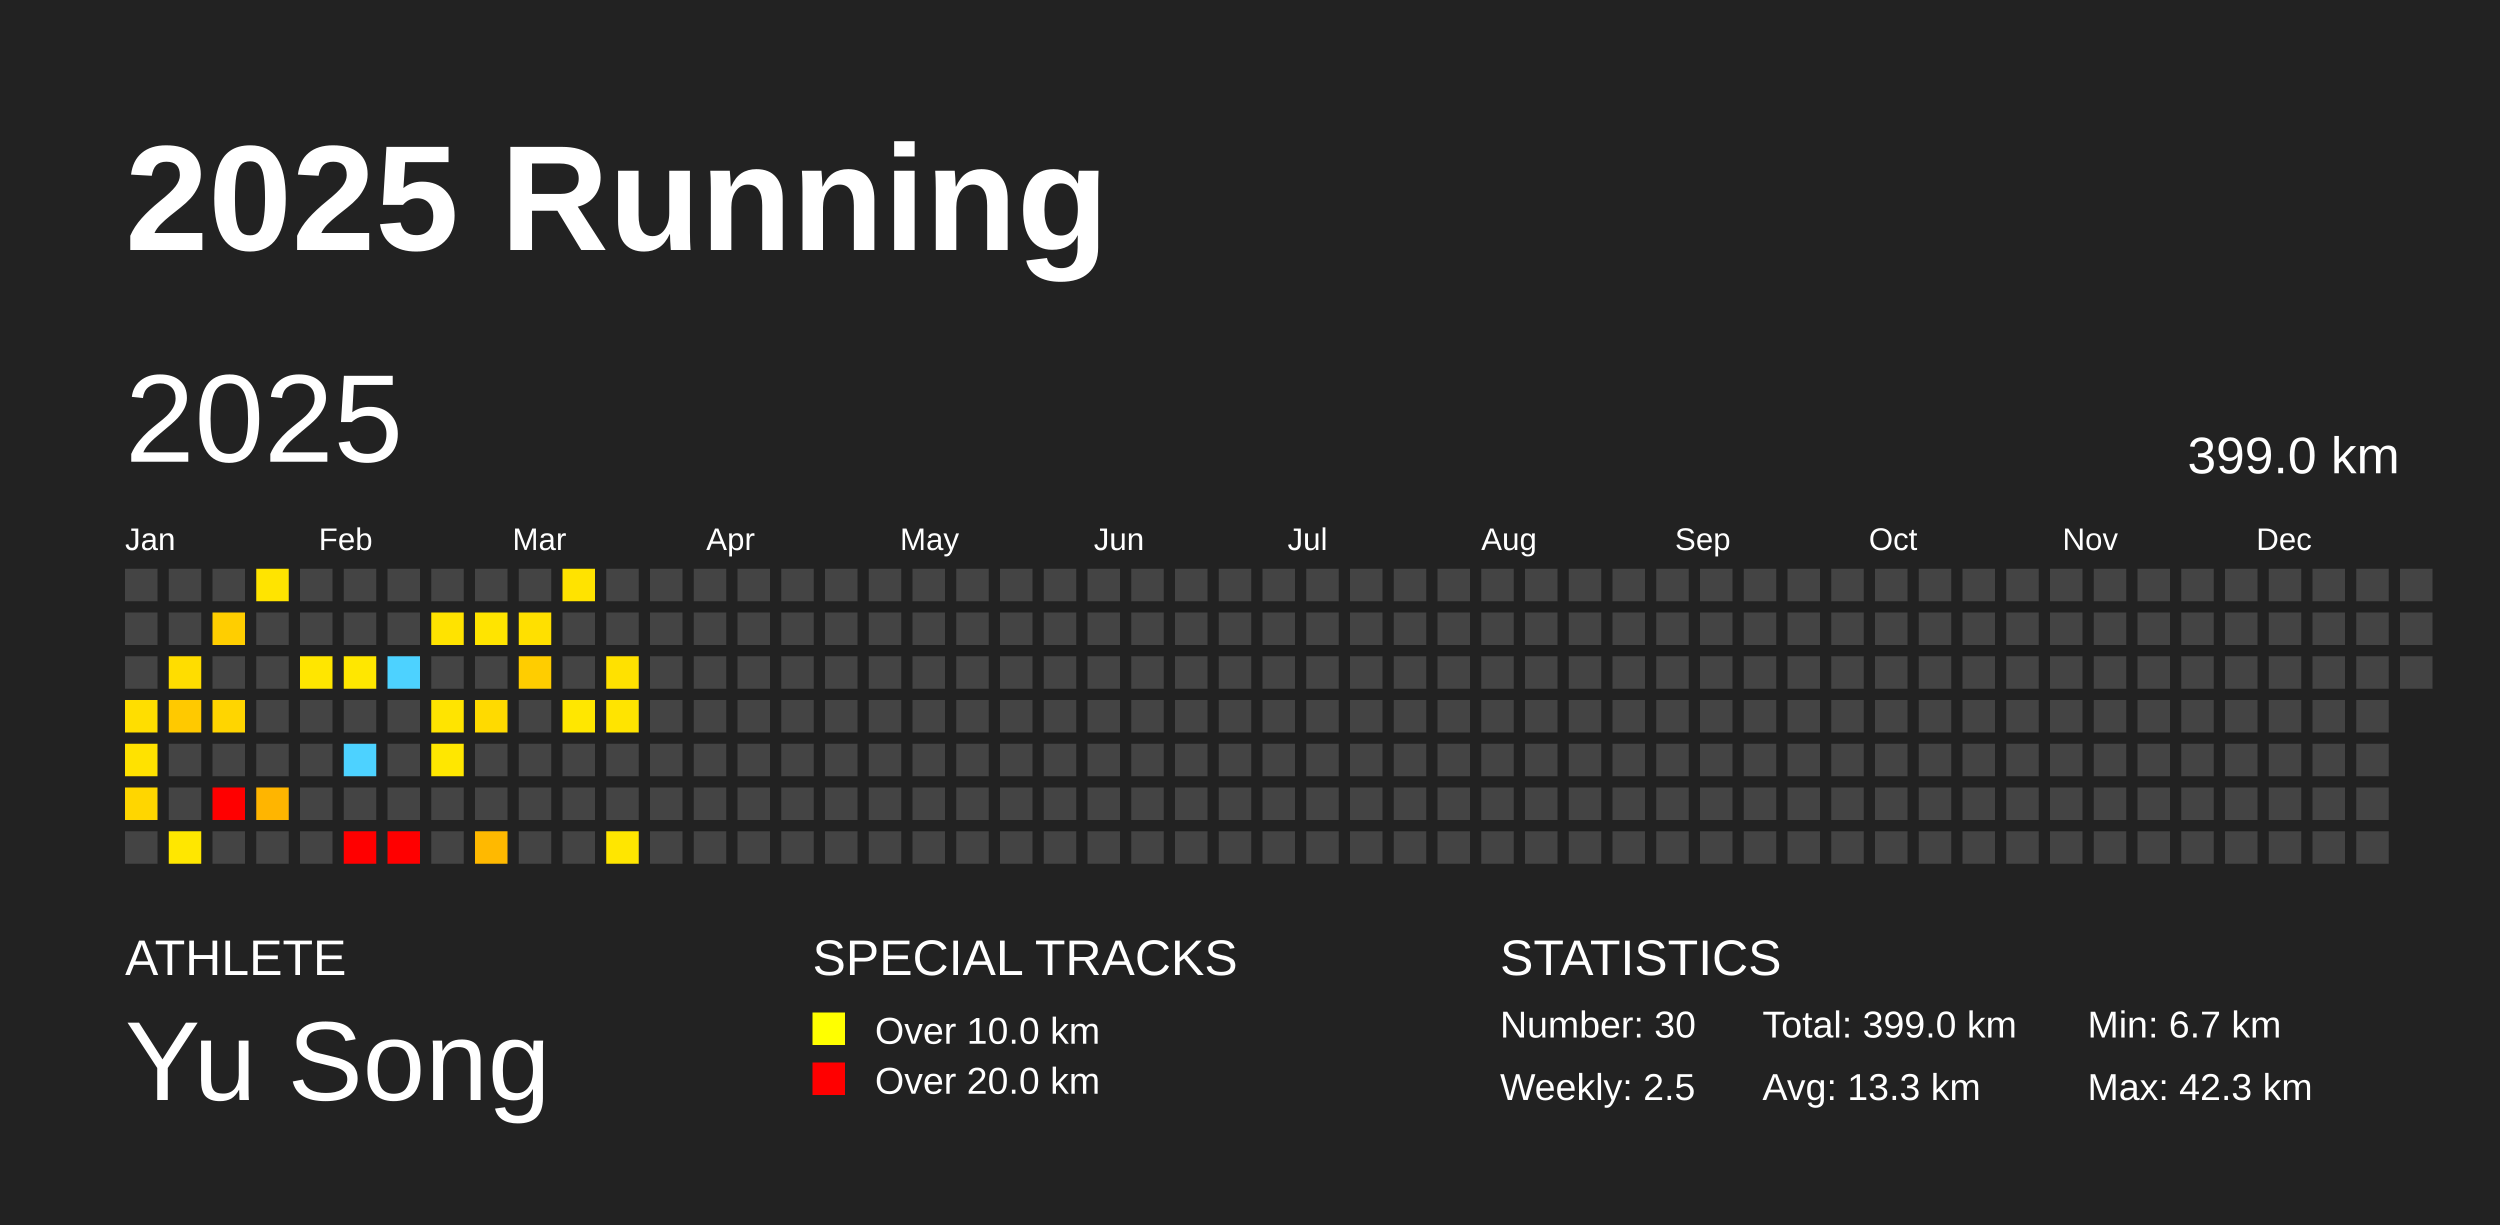
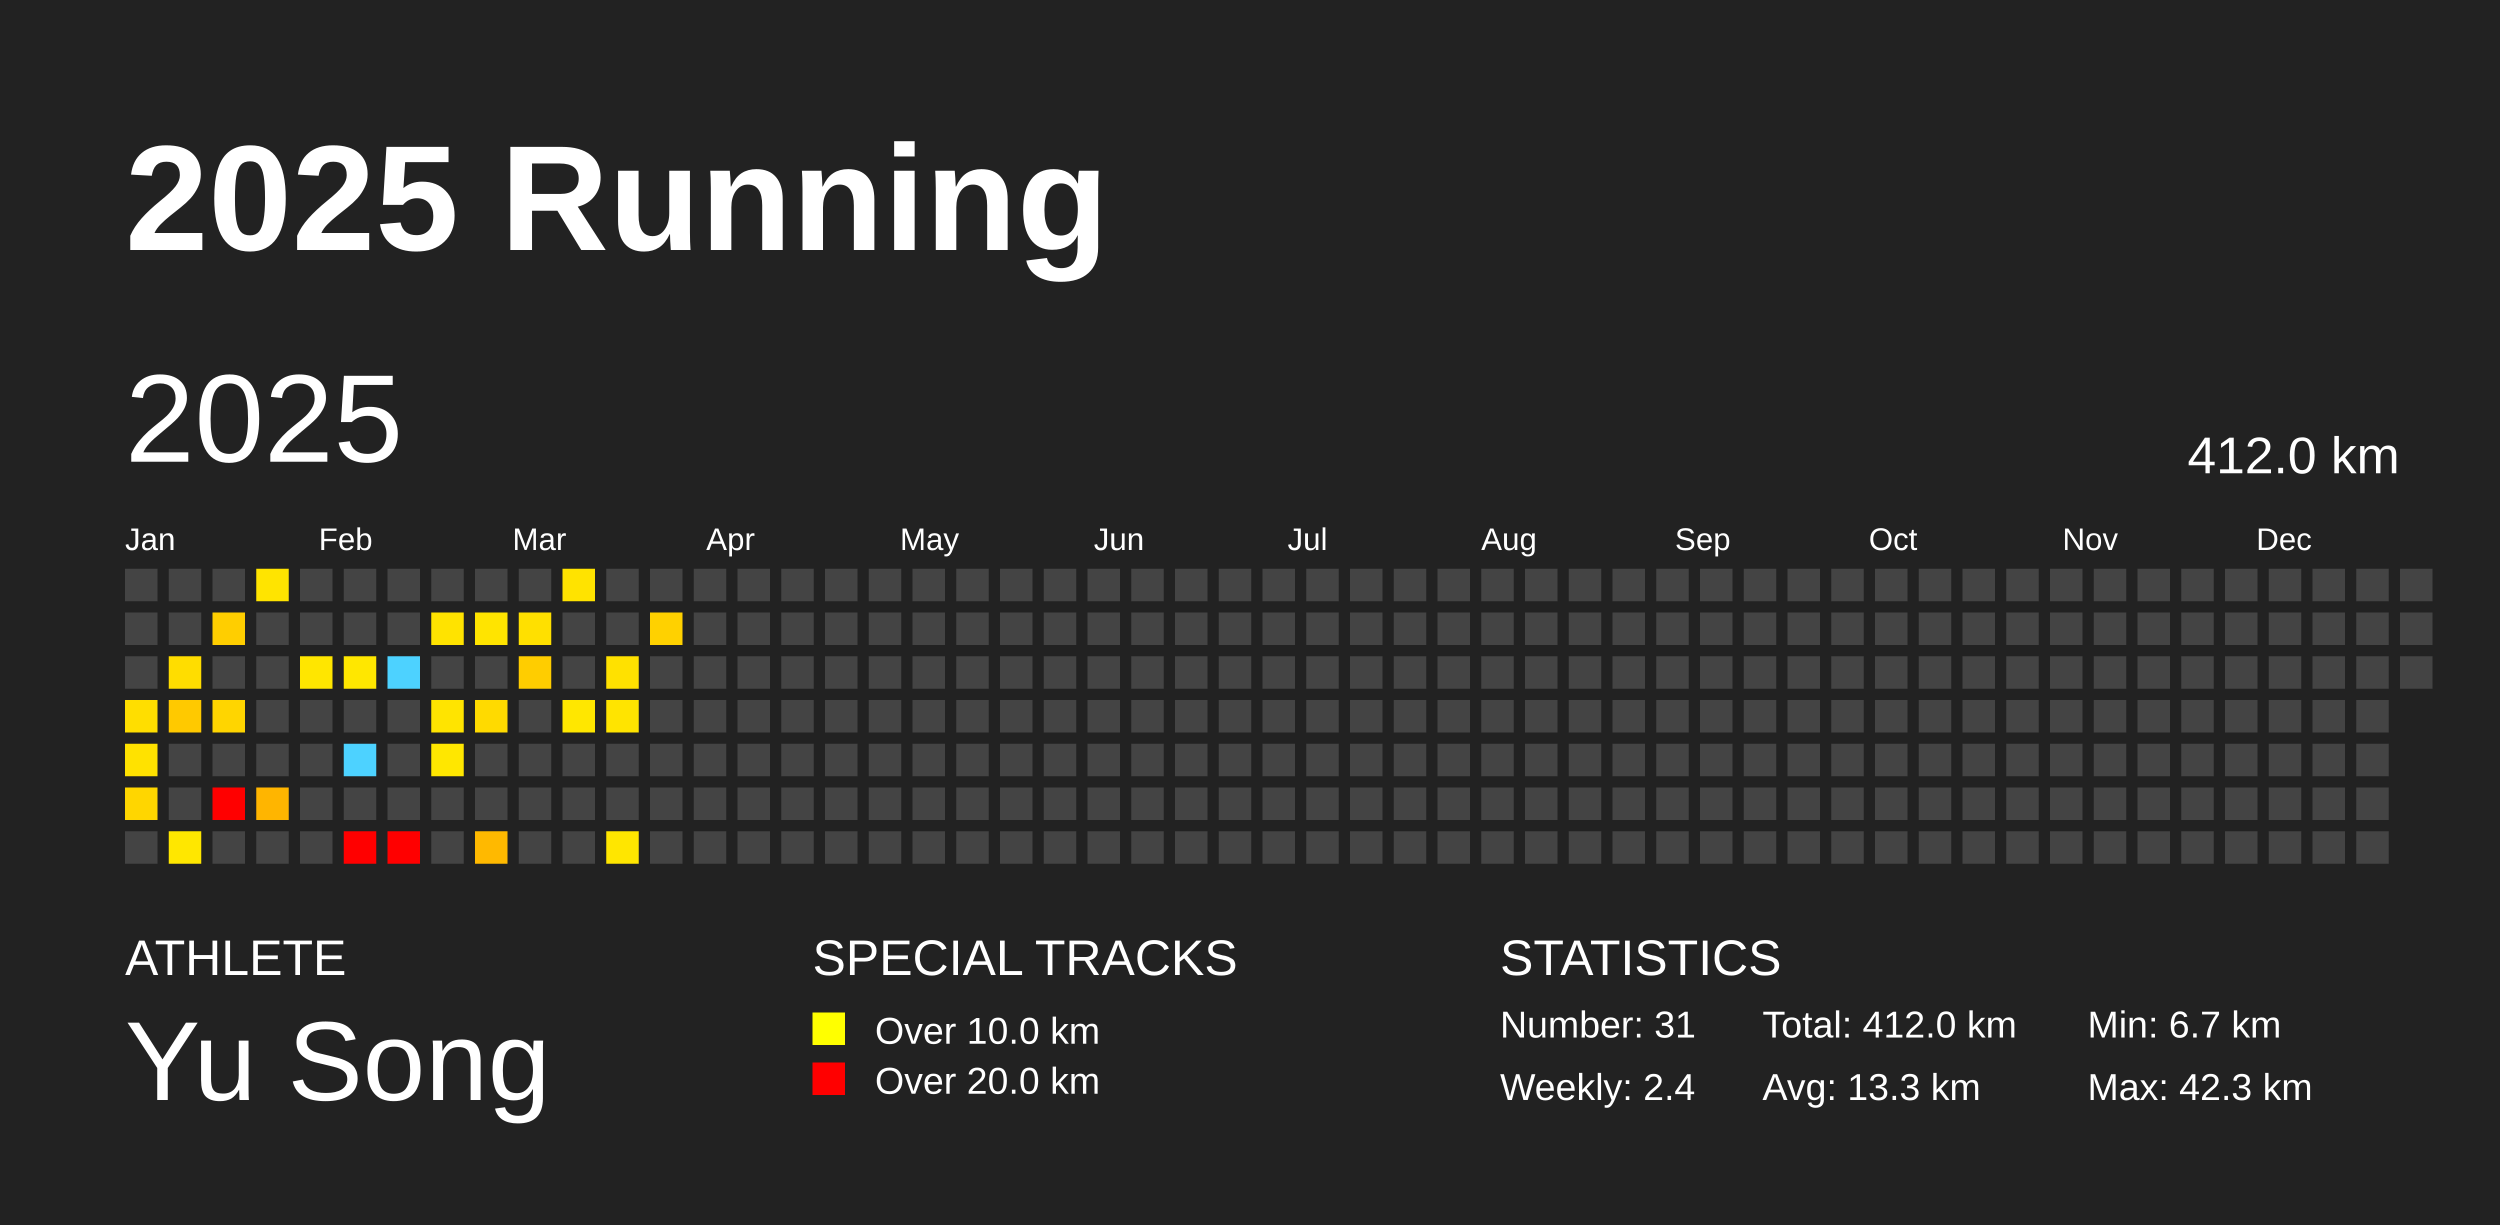
<svg xmlns="http://www.w3.org/2000/svg" baseProfile="full" height="98mm" version="1.1" viewBox="0,0,200,98" width="200mm">
  <defs />
  <rect fill="#222222" height="98" width="200" x="0" y="0" />
  <text fill="#FFFFFF" style="font-size:12px; font-family:Arial; font-weight:bold;" x="10" y="20">2025 Running</text>
  <text fill="#FFFFFF" style="font-size:4px; font-family:Arial" x="10" y="78">ATHLETE</text>
  <text fill="#FFFFFF" style="font-size:9px; font-family:Arial" x="10" y="88">Yu Song</text>
  <text fill="#FFFFFF" style="font-size:4px; font-family:Arial" x="65" y="78">SPECIAL TRACKS</text>
  <rect fill="yellow" height="2.6" width="2.6" x="65" y="81" />
  <text fill="#FFFFFF" style="font-size:3px; font-family:Arial" x="70" y="83.5">Over 10.0 km</text>
  <rect fill="red" height="2.6" width="2.6" x="65" y="85" />
  <text fill="#FFFFFF" style="font-size:3px; font-family:Arial" x="70" y="87.5">Over 20.0 km</text>
  <text fill="#FFFFFF" style="font-size:4px; font-family:Arial" x="120" y="78">STATISTICS</text>
-   <text fill="#FFFFFF" style="font-size:3px; font-family:Arial" x="120" y="83">Number: 30</text>
-   <text fill="#FFFFFF" style="font-size:3px; font-family:Arial" x="120" y="88">Weekly: 2.5</text>
-   <text fill="#FFFFFF" style="font-size:3px; font-family:Arial" x="141" y="83">Total: 399.0 km</text>
+   <text fill="#FFFFFF" style="font-size:3px; font-family:Arial" x="120" y="83">Number: 31</text>
+   <text fill="#FFFFFF" style="font-size:3px; font-family:Arial" x="120" y="88">Weekly: 2.4</text>
+   <text fill="#FFFFFF" style="font-size:3px; font-family:Arial" x="141" y="83">Total: 412.0 km</text>
  <text fill="#FFFFFF" style="font-size:3px; font-family:Arial" x="141" y="88">Avg: 13.3 km</text>
  <text fill="#FFFFFF" style="font-size:3px; font-family:Arial" x="167" y="83">Min: 6.7 km</text>
  <text fill="#FFFFFF" style="font-size:3px; font-family:Arial" x="167" y="88">Max: 42.3 km</text>
  <text dominant-baseline="hanging" fill="#FFFFFF" style="font-size:10.0px; font-family:Arial;" x="10" y="30">2025</text>
-   <text dominant-baseline="hanging" fill="#FFFFFF" style="font-size:4.125px; font-family:Arial;" x="175" y="35">399.0 km</text>
+   <text dominant-baseline="hanging" fill="#FFFFFF" style="font-size:4.125px; font-family:Arial;" x="175" y="35">412.0 km</text>
  <text fill="#FFFFFF" style="font-size:2.5px; font-family:Arial" x="10.0" y="44">Jan</text>
  <text fill="#FFFFFF" style="font-size:2.5px; font-family:Arial" x="25.5" y="44">Feb</text>
  <text fill="#FFFFFF" style="font-size:2.5px; font-family:Arial" x="41.0" y="44">Mar</text>
  <text fill="#FFFFFF" style="font-size:2.5px; font-family:Arial" x="56.5" y="44">Apr</text>
  <text fill="#FFFFFF" style="font-size:2.5px; font-family:Arial" x="72.0" y="44">May</text>
  <text fill="#FFFFFF" style="font-size:2.5px; font-family:Arial" x="87.5" y="44">Jun</text>
  <text fill="#FFFFFF" style="font-size:2.5px; font-family:Arial" x="103.0" y="44">Jul</text>
  <text fill="#FFFFFF" style="font-size:2.5px; font-family:Arial" x="118.5" y="44">Aug</text>
  <text fill="#FFFFFF" style="font-size:2.5px; font-family:Arial" x="134.0" y="44">Sep</text>
  <text fill="#FFFFFF" style="font-size:2.5px; font-family:Arial" x="149.5" y="44">Oct</text>
  <text fill="#FFFFFF" style="font-size:2.5px; font-family:Arial" x="165.0" y="44">Nov</text>
  <text fill="#FFFFFF" style="font-size:2.5px; font-family:Arial" x="180.5" y="44">Dec</text>
  <rect fill="#444444" height="2.6" width="2.6" x="10.0" y="45.5" />
  <rect fill="#444444" height="2.6" width="2.6" x="10.0" y="49.0" />
  <rect fill="#444444" height="2.6" width="2.6" x="10.0" y="52.5" />
  <rect fill="#ffde00" height="2.6" width="2.6" x="10.0" y="56.0" />
  <rect fill="#ffe200" height="2.6" width="2.6" x="10.0" y="59.5" />
  <rect fill="#ffd600" height="2.6" width="2.6" x="10.0" y="63.0" />
  <rect fill="#444444" height="2.6" width="2.6" x="10.0" y="66.5" />
  <rect fill="#444444" height="2.6" width="2.6" x="13.5" y="45.5" />
  <rect fill="#444444" height="2.6" width="2.6" x="13.5" y="49.0" />
  <rect fill="#ffdd00" height="2.6" width="2.6" x="13.5" y="52.5" />
  <rect fill="#ffc900" height="2.6" width="2.6" x="13.5" y="56.0" />
  <rect fill="#444444" height="2.6" width="2.6" x="13.5" y="59.5" />
  <rect fill="#444444" height="2.6" width="2.6" x="13.5" y="63.0" />
  <rect fill="#ffe700" height="2.6" width="2.6" x="13.5" y="66.5" />
  <rect fill="#444444" height="2.6" width="2.6" x="17.0" y="45.5" />
  <rect fill="#ffce00" height="2.6" width="2.6" x="17.0" y="49.0" />
  <rect fill="#444444" height="2.6" width="2.6" x="17.0" y="52.5" />
  <rect fill="#ffd500" height="2.6" width="2.6" x="17.0" y="56.0" />
  <rect fill="#444444" height="2.6" width="2.6" x="17.0" y="59.5" />
  <rect fill="red" height="2.6" width="2.6" x="17.0" y="63.0" />
  <rect fill="#444444" height="2.6" width="2.6" x="17.0" y="66.5" />
  <rect fill="#ffe400" height="2.6" width="2.6" x="20.5" y="45.5" />
  <rect fill="#444444" height="2.6" width="2.6" x="20.5" y="49.0" />
  <rect fill="#444444" height="2.6" width="2.6" x="20.5" y="52.5" />
  <rect fill="#444444" height="2.6" width="2.6" x="20.5" y="56.0" />
  <rect fill="#444444" height="2.6" width="2.6" x="20.5" y="59.5" />
  <rect fill="#ffb500" height="2.6" width="2.6" x="20.5" y="63.0" />
  <rect fill="#444444" height="2.6" width="2.6" x="20.5" y="66.5" />
  <rect fill="#444444" height="2.6" width="2.6" x="24.0" y="45.5" />
  <rect fill="#444444" height="2.6" width="2.6" x="24.0" y="49.0" />
  <rect fill="#ffe600" height="2.6" width="2.6" x="24.0" y="52.5" />
  <rect fill="#444444" height="2.6" width="2.6" x="24.0" y="56.0" />
  <rect fill="#444444" height="2.6" width="2.6" x="24.0" y="59.5" />
  <rect fill="#444444" height="2.6" width="2.6" x="24.0" y="63.0" />
  <rect fill="#444444" height="2.6" width="2.6" x="24.0" y="66.5" />
  <rect fill="#444444" height="2.6" width="2.6" x="27.5" y="45.5" />
  <rect fill="#444444" height="2.6" width="2.6" x="27.5" y="49.0" />
  <rect fill="#ffe700" height="2.6" width="2.6" x="27.5" y="52.5" />
  <rect fill="#444444" height="2.6" width="2.6" x="27.5" y="56.0" />
  <rect fill="#4dd2ff" height="2.6" width="2.6" x="27.5" y="59.5" />
  <rect fill="#444444" height="2.6" width="2.6" x="27.5" y="63.0" />
  <rect fill="red" height="2.6" width="2.6" x="27.5" y="66.5" />
  <rect fill="#444444" height="2.6" width="2.6" x="31.0" y="45.5" />
  <rect fill="#444444" height="2.6" width="2.6" x="31.0" y="49.0" />
  <rect fill="#4dd2ff" height="2.6" width="2.6" x="31.0" y="52.5" />
  <rect fill="#444444" height="2.6" width="2.6" x="31.0" y="56.0" />
  <rect fill="#444444" height="2.6" width="2.6" x="31.0" y="59.5" />
  <rect fill="#444444" height="2.6" width="2.6" x="31.0" y="63.0" />
  <rect fill="red" height="2.6" width="2.6" x="31.0" y="66.5" />
  <rect fill="#444444" height="2.6" width="2.6" x="34.5" y="45.5" />
  <rect fill="#ffe300" height="2.6" width="2.6" x="34.5" y="49.0" />
  <rect fill="#444444" height="2.6" width="2.6" x="34.5" y="52.5" />
  <rect fill="#ffe400" height="2.6" width="2.6" x="34.5" y="56.0" />
  <rect fill="#ffe700" height="2.6" width="2.6" x="34.5" y="59.5" />
  <rect fill="#444444" height="2.6" width="2.6" x="34.5" y="63.0" />
  <rect fill="#444444" height="2.6" width="2.6" x="34.5" y="66.5" />
  <rect fill="#444444" height="2.6" width="2.6" x="38.0" y="45.5" />
  <rect fill="#ffe400" height="2.6" width="2.6" x="38.0" y="49.0" />
  <rect fill="#444444" height="2.6" width="2.6" x="38.0" y="52.5" />
  <rect fill="#ffda00" height="2.6" width="2.6" x="38.0" y="56.0" />
  <rect fill="#444444" height="2.6" width="2.6" x="38.0" y="59.5" />
  <rect fill="#444444" height="2.6" width="2.6" x="38.0" y="63.0" />
  <rect fill="#ffb900" height="2.6" width="2.6" x="38.0" y="66.5" />
  <rect fill="#444444" height="2.6" width="2.6" x="41.5" y="45.5" />
  <rect fill="#ffe000" height="2.6" width="2.6" x="41.5" y="49.0" />
  <rect fill="#ffcd00" height="2.6" width="2.6" x="41.5" y="52.5" />
  <rect fill="#444444" height="2.6" width="2.6" x="41.5" y="56.0" />
  <rect fill="#444444" height="2.6" width="2.6" x="41.5" y="59.5" />
  <rect fill="#444444" height="2.6" width="2.6" x="41.5" y="63.0" />
  <rect fill="#444444" height="2.6" width="2.6" x="41.5" y="66.5" />
  <rect fill="#ffe300" height="2.6" width="2.6" x="45.0" y="45.5" />
  <rect fill="#444444" height="2.6" width="2.6" x="45.0" y="49.0" />
  <rect fill="#444444" height="2.6" width="2.6" x="45.0" y="52.5" />
  <rect fill="#ffe700" height="2.6" width="2.6" x="45.0" y="56.0" />
  <rect fill="#444444" height="2.6" width="2.6" x="45.0" y="59.5" />
  <rect fill="#444444" height="2.6" width="2.6" x="45.0" y="63.0" />
  <rect fill="#444444" height="2.6" width="2.6" x="45.0" y="66.5" />
  <rect fill="#444444" height="2.6" width="2.6" x="48.5" y="45.5" />
  <rect fill="#444444" height="2.6" width="2.6" x="48.5" y="49.0" />
  <rect fill="#ffe100" height="2.6" width="2.6" x="48.5" y="52.5" />
  <rect fill="#ffe400" height="2.6" width="2.6" x="48.5" y="56.0" />
  <rect fill="#444444" height="2.6" width="2.6" x="48.5" y="59.5" />
  <rect fill="#444444" height="2.6" width="2.6" x="48.5" y="63.0" />
  <rect fill="#ffe600" height="2.6" width="2.6" x="48.5" y="66.5" />
  <rect fill="#444444" height="2.6" width="2.6" x="52.0" y="45.5" />
-   <rect fill="#444444" height="2.6" width="2.6" x="52.0" y="49.0" />
+   <rect fill="#ffd100" height="2.6" width="2.6" x="52.0" y="49.0" />
  <rect fill="#444444" height="2.6" width="2.6" x="52.0" y="52.5" />
  <rect fill="#444444" height="2.6" width="2.6" x="52.0" y="56.0" />
  <rect fill="#444444" height="2.6" width="2.6" x="52.0" y="59.5" />
  <rect fill="#444444" height="2.6" width="2.6" x="52.0" y="63.0" />
  <rect fill="#444444" height="2.6" width="2.6" x="52.0" y="66.5" />
  <rect fill="#444444" height="2.6" width="2.6" x="55.5" y="45.5" />
  <rect fill="#444444" height="2.6" width="2.6" x="55.5" y="49.0" />
  <rect fill="#444444" height="2.6" width="2.6" x="55.5" y="52.5" />
  <rect fill="#444444" height="2.6" width="2.6" x="55.5" y="56.0" />
  <rect fill="#444444" height="2.6" width="2.6" x="55.5" y="59.5" />
  <rect fill="#444444" height="2.6" width="2.6" x="55.5" y="63.0" />
  <rect fill="#444444" height="2.6" width="2.6" x="55.5" y="66.5" />
  <rect fill="#444444" height="2.6" width="2.6" x="59.0" y="45.5" />
  <rect fill="#444444" height="2.6" width="2.6" x="59.0" y="49.0" />
  <rect fill="#444444" height="2.6" width="2.6" x="59.0" y="52.5" />
  <rect fill="#444444" height="2.6" width="2.6" x="59.0" y="56.0" />
  <rect fill="#444444" height="2.6" width="2.6" x="59.0" y="59.5" />
  <rect fill="#444444" height="2.6" width="2.6" x="59.0" y="63.0" />
  <rect fill="#444444" height="2.6" width="2.6" x="59.0" y="66.5" />
  <rect fill="#444444" height="2.6" width="2.6" x="62.5" y="45.5" />
  <rect fill="#444444" height="2.6" width="2.6" x="62.5" y="49.0" />
  <rect fill="#444444" height="2.6" width="2.6" x="62.5" y="52.5" />
  <rect fill="#444444" height="2.6" width="2.6" x="62.5" y="56.0" />
  <rect fill="#444444" height="2.6" width="2.6" x="62.5" y="59.5" />
  <rect fill="#444444" height="2.6" width="2.6" x="62.5" y="63.0" />
  <rect fill="#444444" height="2.6" width="2.6" x="62.5" y="66.5" />
  <rect fill="#444444" height="2.6" width="2.6" x="66.0" y="45.5" />
  <rect fill="#444444" height="2.6" width="2.6" x="66.0" y="49.0" />
  <rect fill="#444444" height="2.6" width="2.6" x="66.0" y="52.5" />
  <rect fill="#444444" height="2.6" width="2.6" x="66.0" y="56.0" />
  <rect fill="#444444" height="2.6" width="2.6" x="66.0" y="59.5" />
  <rect fill="#444444" height="2.6" width="2.6" x="66.0" y="63.0" />
  <rect fill="#444444" height="2.6" width="2.6" x="66.0" y="66.5" />
  <rect fill="#444444" height="2.6" width="2.6" x="69.5" y="45.5" />
  <rect fill="#444444" height="2.6" width="2.6" x="69.5" y="49.0" />
  <rect fill="#444444" height="2.6" width="2.6" x="69.5" y="52.5" />
  <rect fill="#444444" height="2.6" width="2.6" x="69.5" y="56.0" />
  <rect fill="#444444" height="2.6" width="2.6" x="69.5" y="59.5" />
  <rect fill="#444444" height="2.6" width="2.6" x="69.5" y="63.0" />
  <rect fill="#444444" height="2.6" width="2.6" x="69.5" y="66.5" />
  <rect fill="#444444" height="2.6" width="2.6" x="73.0" y="45.5" />
  <rect fill="#444444" height="2.6" width="2.6" x="73.0" y="49.0" />
  <rect fill="#444444" height="2.6" width="2.6" x="73.0" y="52.5" />
  <rect fill="#444444" height="2.6" width="2.6" x="73.0" y="56.0" />
  <rect fill="#444444" height="2.6" width="2.6" x="73.0" y="59.5" />
  <rect fill="#444444" height="2.6" width="2.6" x="73.0" y="63.0" />
  <rect fill="#444444" height="2.6" width="2.6" x="73.0" y="66.5" />
  <rect fill="#444444" height="2.6" width="2.6" x="76.5" y="45.5" />
  <rect fill="#444444" height="2.6" width="2.6" x="76.5" y="49.0" />
  <rect fill="#444444" height="2.6" width="2.6" x="76.5" y="52.5" />
  <rect fill="#444444" height="2.6" width="2.6" x="76.5" y="56.0" />
  <rect fill="#444444" height="2.6" width="2.6" x="76.5" y="59.5" />
  <rect fill="#444444" height="2.6" width="2.6" x="76.5" y="63.0" />
  <rect fill="#444444" height="2.6" width="2.6" x="76.5" y="66.5" />
  <rect fill="#444444" height="2.6" width="2.6" x="80.0" y="45.5" />
  <rect fill="#444444" height="2.6" width="2.6" x="80.0" y="49.0" />
  <rect fill="#444444" height="2.6" width="2.6" x="80.0" y="52.5" />
  <rect fill="#444444" height="2.6" width="2.6" x="80.0" y="56.0" />
  <rect fill="#444444" height="2.6" width="2.6" x="80.0" y="59.5" />
  <rect fill="#444444" height="2.6" width="2.6" x="80.0" y="63.0" />
  <rect fill="#444444" height="2.6" width="2.6" x="80.0" y="66.5" />
  <rect fill="#444444" height="2.6" width="2.6" x="83.5" y="45.5" />
  <rect fill="#444444" height="2.6" width="2.6" x="83.5" y="49.0" />
  <rect fill="#444444" height="2.6" width="2.6" x="83.5" y="52.5" />
  <rect fill="#444444" height="2.6" width="2.6" x="83.5" y="56.0" />
  <rect fill="#444444" height="2.6" width="2.6" x="83.5" y="59.5" />
  <rect fill="#444444" height="2.6" width="2.6" x="83.5" y="63.0" />
  <rect fill="#444444" height="2.6" width="2.6" x="83.5" y="66.5" />
  <rect fill="#444444" height="2.6" width="2.6" x="87.0" y="45.5" />
  <rect fill="#444444" height="2.6" width="2.6" x="87.0" y="49.0" />
  <rect fill="#444444" height="2.6" width="2.6" x="87.0" y="52.5" />
  <rect fill="#444444" height="2.6" width="2.6" x="87.0" y="56.0" />
  <rect fill="#444444" height="2.6" width="2.6" x="87.0" y="59.5" />
  <rect fill="#444444" height="2.6" width="2.6" x="87.0" y="63.0" />
  <rect fill="#444444" height="2.6" width="2.6" x="87.0" y="66.5" />
  <rect fill="#444444" height="2.6" width="2.6" x="90.5" y="45.5" />
  <rect fill="#444444" height="2.6" width="2.6" x="90.5" y="49.0" />
  <rect fill="#444444" height="2.6" width="2.6" x="90.5" y="52.5" />
  <rect fill="#444444" height="2.6" width="2.6" x="90.5" y="56.0" />
  <rect fill="#444444" height="2.6" width="2.6" x="90.5" y="59.5" />
  <rect fill="#444444" height="2.6" width="2.6" x="90.5" y="63.0" />
  <rect fill="#444444" height="2.6" width="2.6" x="90.5" y="66.5" />
  <rect fill="#444444" height="2.6" width="2.6" x="94.0" y="45.5" />
  <rect fill="#444444" height="2.6" width="2.6" x="94.0" y="49.0" />
  <rect fill="#444444" height="2.6" width="2.6" x="94.0" y="52.5" />
  <rect fill="#444444" height="2.6" width="2.6" x="94.0" y="56.0" />
  <rect fill="#444444" height="2.6" width="2.6" x="94.0" y="59.5" />
  <rect fill="#444444" height="2.6" width="2.6" x="94.0" y="63.0" />
  <rect fill="#444444" height="2.6" width="2.6" x="94.0" y="66.5" />
  <rect fill="#444444" height="2.6" width="2.6" x="97.5" y="45.5" />
  <rect fill="#444444" height="2.6" width="2.6" x="97.5" y="49.0" />
  <rect fill="#444444" height="2.6" width="2.6" x="97.5" y="52.5" />
  <rect fill="#444444" height="2.6" width="2.6" x="97.5" y="56.0" />
  <rect fill="#444444" height="2.6" width="2.6" x="97.5" y="59.5" />
  <rect fill="#444444" height="2.6" width="2.6" x="97.5" y="63.0" />
  <rect fill="#444444" height="2.6" width="2.6" x="97.5" y="66.5" />
  <rect fill="#444444" height="2.6" width="2.6" x="101.0" y="45.5" />
  <rect fill="#444444" height="2.6" width="2.6" x="101.0" y="49.0" />
  <rect fill="#444444" height="2.6" width="2.6" x="101.0" y="52.5" />
  <rect fill="#444444" height="2.6" width="2.6" x="101.0" y="56.0" />
  <rect fill="#444444" height="2.6" width="2.6" x="101.0" y="59.5" />
  <rect fill="#444444" height="2.6" width="2.6" x="101.0" y="63.0" />
  <rect fill="#444444" height="2.6" width="2.6" x="101.0" y="66.5" />
  <rect fill="#444444" height="2.6" width="2.6" x="104.5" y="45.5" />
  <rect fill="#444444" height="2.6" width="2.6" x="104.5" y="49.0" />
  <rect fill="#444444" height="2.6" width="2.6" x="104.5" y="52.5" />
  <rect fill="#444444" height="2.6" width="2.6" x="104.5" y="56.0" />
  <rect fill="#444444" height="2.6" width="2.6" x="104.5" y="59.5" />
  <rect fill="#444444" height="2.6" width="2.6" x="104.5" y="63.0" />
  <rect fill="#444444" height="2.6" width="2.6" x="104.5" y="66.5" />
  <rect fill="#444444" height="2.6" width="2.6" x="108.0" y="45.5" />
  <rect fill="#444444" height="2.6" width="2.6" x="108.0" y="49.0" />
  <rect fill="#444444" height="2.6" width="2.6" x="108.0" y="52.5" />
  <rect fill="#444444" height="2.6" width="2.6" x="108.0" y="56.0" />
  <rect fill="#444444" height="2.6" width="2.6" x="108.0" y="59.5" />
  <rect fill="#444444" height="2.6" width="2.6" x="108.0" y="63.0" />
  <rect fill="#444444" height="2.6" width="2.6" x="108.0" y="66.5" />
  <rect fill="#444444" height="2.6" width="2.6" x="111.5" y="45.5" />
  <rect fill="#444444" height="2.6" width="2.6" x="111.5" y="49.0" />
  <rect fill="#444444" height="2.6" width="2.6" x="111.5" y="52.5" />
  <rect fill="#444444" height="2.6" width="2.6" x="111.5" y="56.0" />
  <rect fill="#444444" height="2.6" width="2.6" x="111.5" y="59.5" />
  <rect fill="#444444" height="2.6" width="2.6" x="111.5" y="63.0" />
  <rect fill="#444444" height="2.6" width="2.6" x="111.5" y="66.5" />
  <rect fill="#444444" height="2.6" width="2.6" x="115.0" y="45.5" />
  <rect fill="#444444" height="2.6" width="2.6" x="115.0" y="49.0" />
  <rect fill="#444444" height="2.6" width="2.6" x="115.0" y="52.5" />
  <rect fill="#444444" height="2.6" width="2.6" x="115.0" y="56.0" />
  <rect fill="#444444" height="2.6" width="2.6" x="115.0" y="59.5" />
  <rect fill="#444444" height="2.6" width="2.6" x="115.0" y="63.0" />
  <rect fill="#444444" height="2.6" width="2.6" x="115.0" y="66.5" />
  <rect fill="#444444" height="2.6" width="2.6" x="118.5" y="45.5" />
  <rect fill="#444444" height="2.6" width="2.6" x="118.5" y="49.0" />
  <rect fill="#444444" height="2.6" width="2.6" x="118.5" y="52.5" />
  <rect fill="#444444" height="2.6" width="2.6" x="118.5" y="56.0" />
  <rect fill="#444444" height="2.6" width="2.6" x="118.5" y="59.5" />
  <rect fill="#444444" height="2.6" width="2.6" x="118.5" y="63.0" />
  <rect fill="#444444" height="2.6" width="2.6" x="118.5" y="66.5" />
  <rect fill="#444444" height="2.6" width="2.6" x="122.0" y="45.5" />
  <rect fill="#444444" height="2.6" width="2.6" x="122.0" y="49.0" />
  <rect fill="#444444" height="2.6" width="2.6" x="122.0" y="52.5" />
  <rect fill="#444444" height="2.6" width="2.6" x="122.0" y="56.0" />
  <rect fill="#444444" height="2.6" width="2.6" x="122.0" y="59.5" />
  <rect fill="#444444" height="2.6" width="2.6" x="122.0" y="63.0" />
  <rect fill="#444444" height="2.6" width="2.6" x="122.0" y="66.5" />
  <rect fill="#444444" height="2.6" width="2.6" x="125.5" y="45.5" />
  <rect fill="#444444" height="2.6" width="2.6" x="125.5" y="49.0" />
  <rect fill="#444444" height="2.6" width="2.6" x="125.5" y="52.5" />
  <rect fill="#444444" height="2.6" width="2.6" x="125.5" y="56.0" />
  <rect fill="#444444" height="2.6" width="2.6" x="125.5" y="59.5" />
  <rect fill="#444444" height="2.6" width="2.6" x="125.5" y="63.0" />
  <rect fill="#444444" height="2.6" width="2.6" x="125.5" y="66.5" />
  <rect fill="#444444" height="2.6" width="2.6" x="129.0" y="45.5" />
  <rect fill="#444444" height="2.6" width="2.6" x="129.0" y="49.0" />
  <rect fill="#444444" height="2.6" width="2.6" x="129.0" y="52.5" />
  <rect fill="#444444" height="2.6" width="2.6" x="129.0" y="56.0" />
  <rect fill="#444444" height="2.6" width="2.6" x="129.0" y="59.5" />
  <rect fill="#444444" height="2.6" width="2.6" x="129.0" y="63.0" />
  <rect fill="#444444" height="2.6" width="2.6" x="129.0" y="66.5" />
  <rect fill="#444444" height="2.6" width="2.6" x="132.5" y="45.5" />
  <rect fill="#444444" height="2.6" width="2.6" x="132.5" y="49.0" />
  <rect fill="#444444" height="2.6" width="2.6" x="132.5" y="52.5" />
  <rect fill="#444444" height="2.6" width="2.6" x="132.5" y="56.0" />
  <rect fill="#444444" height="2.6" width="2.6" x="132.5" y="59.5" />
  <rect fill="#444444" height="2.6" width="2.6" x="132.5" y="63.0" />
  <rect fill="#444444" height="2.6" width="2.6" x="132.5" y="66.5" />
  <rect fill="#444444" height="2.6" width="2.6" x="136.0" y="45.5" />
  <rect fill="#444444" height="2.6" width="2.6" x="136.0" y="49.0" />
  <rect fill="#444444" height="2.6" width="2.6" x="136.0" y="52.5" />
  <rect fill="#444444" height="2.6" width="2.6" x="136.0" y="56.0" />
  <rect fill="#444444" height="2.6" width="2.6" x="136.0" y="59.5" />
  <rect fill="#444444" height="2.6" width="2.6" x="136.0" y="63.0" />
  <rect fill="#444444" height="2.6" width="2.6" x="136.0" y="66.5" />
  <rect fill="#444444" height="2.6" width="2.6" x="139.5" y="45.5" />
  <rect fill="#444444" height="2.6" width="2.6" x="139.5" y="49.0" />
  <rect fill="#444444" height="2.6" width="2.6" x="139.5" y="52.5" />
  <rect fill="#444444" height="2.6" width="2.6" x="139.5" y="56.0" />
  <rect fill="#444444" height="2.6" width="2.6" x="139.5" y="59.5" />
  <rect fill="#444444" height="2.6" width="2.6" x="139.5" y="63.0" />
  <rect fill="#444444" height="2.6" width="2.6" x="139.5" y="66.5" />
  <rect fill="#444444" height="2.6" width="2.6" x="143.0" y="45.5" />
  <rect fill="#444444" height="2.6" width="2.6" x="143.0" y="49.0" />
  <rect fill="#444444" height="2.6" width="2.6" x="143.0" y="52.5" />
  <rect fill="#444444" height="2.6" width="2.6" x="143.0" y="56.0" />
  <rect fill="#444444" height="2.6" width="2.6" x="143.0" y="59.5" />
  <rect fill="#444444" height="2.6" width="2.6" x="143.0" y="63.0" />
  <rect fill="#444444" height="2.6" width="2.6" x="143.0" y="66.5" />
  <rect fill="#444444" height="2.6" width="2.6" x="146.5" y="45.5" />
  <rect fill="#444444" height="2.6" width="2.6" x="146.5" y="49.0" />
  <rect fill="#444444" height="2.6" width="2.6" x="146.5" y="52.5" />
  <rect fill="#444444" height="2.6" width="2.6" x="146.5" y="56.0" />
  <rect fill="#444444" height="2.6" width="2.6" x="146.5" y="59.5" />
  <rect fill="#444444" height="2.6" width="2.6" x="146.5" y="63.0" />
  <rect fill="#444444" height="2.6" width="2.6" x="146.5" y="66.5" />
  <rect fill="#444444" height="2.6" width="2.6" x="150.0" y="45.5" />
  <rect fill="#444444" height="2.6" width="2.6" x="150.0" y="49.0" />
  <rect fill="#444444" height="2.6" width="2.6" x="150.0" y="52.5" />
  <rect fill="#444444" height="2.6" width="2.6" x="150.0" y="56.0" />
  <rect fill="#444444" height="2.6" width="2.6" x="150.0" y="59.5" />
  <rect fill="#444444" height="2.6" width="2.6" x="150.0" y="63.0" />
  <rect fill="#444444" height="2.6" width="2.6" x="150.0" y="66.5" />
  <rect fill="#444444" height="2.6" width="2.6" x="153.5" y="45.5" />
  <rect fill="#444444" height="2.6" width="2.6" x="153.5" y="49.0" />
  <rect fill="#444444" height="2.6" width="2.6" x="153.5" y="52.5" />
  <rect fill="#444444" height="2.6" width="2.6" x="153.5" y="56.0" />
  <rect fill="#444444" height="2.6" width="2.6" x="153.5" y="59.5" />
  <rect fill="#444444" height="2.6" width="2.6" x="153.5" y="63.0" />
  <rect fill="#444444" height="2.6" width="2.6" x="153.5" y="66.5" />
  <rect fill="#444444" height="2.6" width="2.6" x="157.0" y="45.5" />
  <rect fill="#444444" height="2.6" width="2.6" x="157.0" y="49.0" />
  <rect fill="#444444" height="2.6" width="2.6" x="157.0" y="52.5" />
  <rect fill="#444444" height="2.6" width="2.6" x="157.0" y="56.0" />
  <rect fill="#444444" height="2.6" width="2.6" x="157.0" y="59.5" />
  <rect fill="#444444" height="2.6" width="2.6" x="157.0" y="63.0" />
  <rect fill="#444444" height="2.6" width="2.6" x="157.0" y="66.5" />
  <rect fill="#444444" height="2.6" width="2.6" x="160.5" y="45.5" />
  <rect fill="#444444" height="2.6" width="2.6" x="160.5" y="49.0" />
  <rect fill="#444444" height="2.6" width="2.6" x="160.5" y="52.5" />
  <rect fill="#444444" height="2.6" width="2.6" x="160.5" y="56.0" />
  <rect fill="#444444" height="2.6" width="2.6" x="160.5" y="59.5" />
  <rect fill="#444444" height="2.6" width="2.6" x="160.5" y="63.0" />
  <rect fill="#444444" height="2.6" width="2.6" x="160.5" y="66.5" />
  <rect fill="#444444" height="2.6" width="2.6" x="164.0" y="45.5" />
  <rect fill="#444444" height="2.6" width="2.6" x="164.0" y="49.0" />
  <rect fill="#444444" height="2.6" width="2.6" x="164.0" y="52.5" />
  <rect fill="#444444" height="2.6" width="2.6" x="164.0" y="56.0" />
  <rect fill="#444444" height="2.6" width="2.6" x="164.0" y="59.5" />
  <rect fill="#444444" height="2.6" width="2.6" x="164.0" y="63.0" />
  <rect fill="#444444" height="2.6" width="2.6" x="164.0" y="66.5" />
  <rect fill="#444444" height="2.6" width="2.6" x="167.5" y="45.5" />
  <rect fill="#444444" height="2.6" width="2.6" x="167.5" y="49.0" />
  <rect fill="#444444" height="2.6" width="2.6" x="167.5" y="52.5" />
  <rect fill="#444444" height="2.6" width="2.6" x="167.5" y="56.0" />
  <rect fill="#444444" height="2.6" width="2.6" x="167.5" y="59.5" />
  <rect fill="#444444" height="2.6" width="2.6" x="167.5" y="63.0" />
  <rect fill="#444444" height="2.6" width="2.6" x="167.5" y="66.5" />
  <rect fill="#444444" height="2.6" width="2.6" x="171.0" y="45.5" />
  <rect fill="#444444" height="2.6" width="2.6" x="171.0" y="49.0" />
  <rect fill="#444444" height="2.6" width="2.6" x="171.0" y="52.5" />
  <rect fill="#444444" height="2.6" width="2.6" x="171.0" y="56.0" />
  <rect fill="#444444" height="2.6" width="2.6" x="171.0" y="59.5" />
  <rect fill="#444444" height="2.6" width="2.6" x="171.0" y="63.0" />
  <rect fill="#444444" height="2.6" width="2.6" x="171.0" y="66.5" />
  <rect fill="#444444" height="2.6" width="2.6" x="174.5" y="45.5" />
  <rect fill="#444444" height="2.6" width="2.6" x="174.5" y="49.0" />
  <rect fill="#444444" height="2.6" width="2.6" x="174.5" y="52.5" />
  <rect fill="#444444" height="2.6" width="2.6" x="174.5" y="56.0" />
  <rect fill="#444444" height="2.6" width="2.6" x="174.5" y="59.5" />
  <rect fill="#444444" height="2.6" width="2.6" x="174.5" y="63.0" />
  <rect fill="#444444" height="2.6" width="2.6" x="174.5" y="66.5" />
  <rect fill="#444444" height="2.6" width="2.6" x="178.0" y="45.5" />
  <rect fill="#444444" height="2.6" width="2.6" x="178.0" y="49.0" />
  <rect fill="#444444" height="2.6" width="2.6" x="178.0" y="52.5" />
  <rect fill="#444444" height="2.6" width="2.6" x="178.0" y="56.0" />
  <rect fill="#444444" height="2.6" width="2.6" x="178.0" y="59.5" />
  <rect fill="#444444" height="2.6" width="2.6" x="178.0" y="63.0" />
  <rect fill="#444444" height="2.6" width="2.6" x="178.0" y="66.5" />
  <rect fill="#444444" height="2.6" width="2.6" x="181.5" y="45.5" />
  <rect fill="#444444" height="2.6" width="2.6" x="181.5" y="49.0" />
  <rect fill="#444444" height="2.6" width="2.6" x="181.5" y="52.5" />
  <rect fill="#444444" height="2.6" width="2.6" x="181.5" y="56.0" />
  <rect fill="#444444" height="2.6" width="2.6" x="181.5" y="59.5" />
  <rect fill="#444444" height="2.6" width="2.6" x="181.5" y="63.0" />
  <rect fill="#444444" height="2.6" width="2.6" x="181.5" y="66.5" />
  <rect fill="#444444" height="2.6" width="2.6" x="185.0" y="45.5" />
  <rect fill="#444444" height="2.6" width="2.6" x="185.0" y="49.0" />
  <rect fill="#444444" height="2.6" width="2.6" x="185.0" y="52.5" />
  <rect fill="#444444" height="2.6" width="2.6" x="185.0" y="56.0" />
  <rect fill="#444444" height="2.6" width="2.6" x="185.0" y="59.5" />
  <rect fill="#444444" height="2.6" width="2.6" x="185.0" y="63.0" />
  <rect fill="#444444" height="2.6" width="2.6" x="185.0" y="66.5" />
  <rect fill="#444444" height="2.6" width="2.6" x="188.5" y="45.5" />
  <rect fill="#444444" height="2.6" width="2.6" x="188.5" y="49.0" />
  <rect fill="#444444" height="2.6" width="2.6" x="188.5" y="52.5" />
  <rect fill="#444444" height="2.6" width="2.6" x="188.5" y="56.0" />
  <rect fill="#444444" height="2.6" width="2.6" x="188.5" y="59.5" />
  <rect fill="#444444" height="2.6" width="2.6" x="188.5" y="63.0" />
  <rect fill="#444444" height="2.6" width="2.6" x="188.5" y="66.5" />
  <rect fill="#444444" height="2.6" width="2.6" x="192.0" y="45.5" />
  <rect fill="#444444" height="2.6" width="2.6" x="192.0" y="49.0" />
  <rect fill="#444444" height="2.6" width="2.6" x="192.0" y="52.5" />
</svg>
